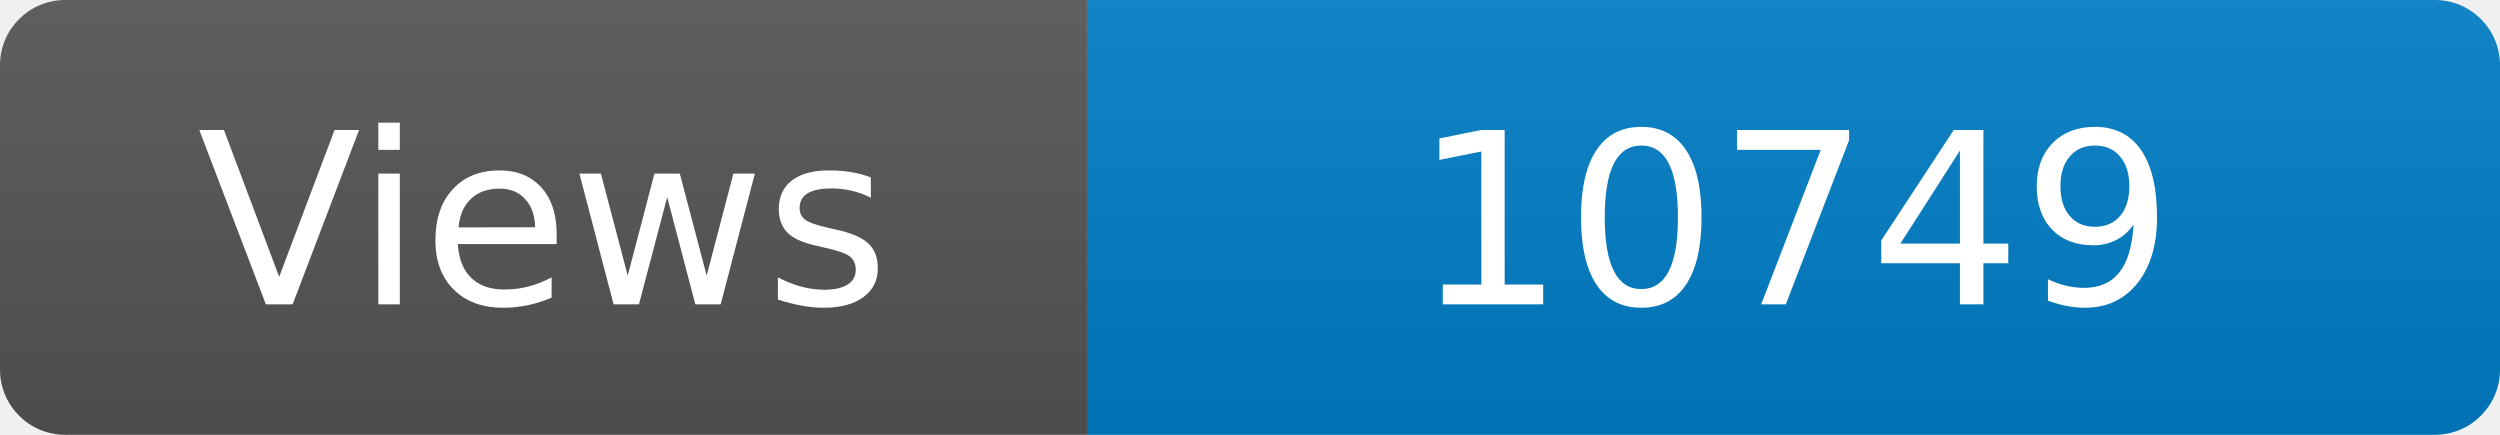
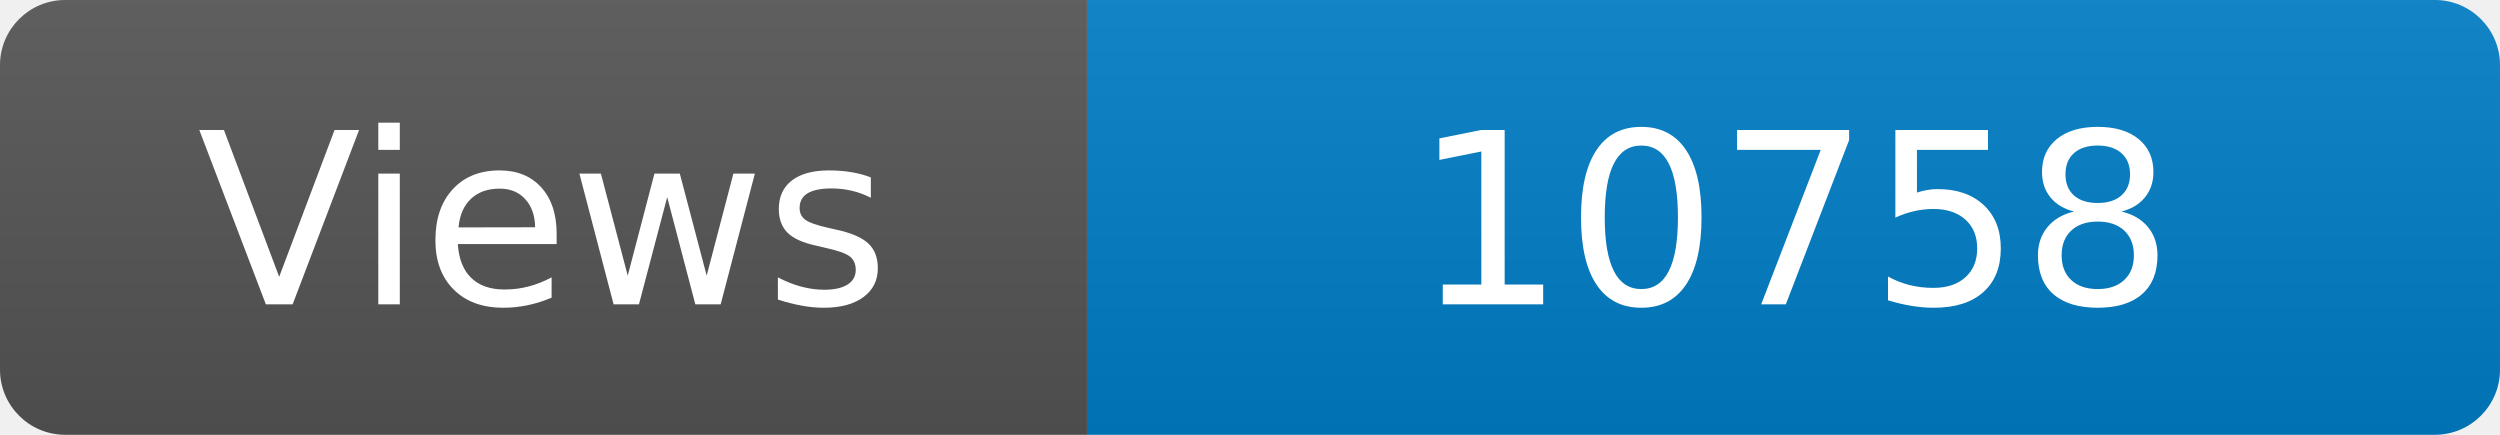
<svg xmlns="http://www.w3.org/2000/svg" width="115" height="20" role="img" aria-label="Maintained?: yes">
  <linearGradient id="s" x2="0" y2="100%">
    <stop offset="0" stop-color="#bbb" stop-opacity=".1" />
    <stop offset="1" stop-opacity=".1" />
  </linearGradient>
  <clipPath id="r">
    <rect width="115" height="20" rx="3" fill="#fff" />
  </clipPath>
  <g clip-path="url(#r)">
    <rect width="50" height="20" fill="#555" />
    <rect x="50" width="160" height="20" fill="#007ec6" />
    <rect width="115" height="20" fill="url(#s)" />
  </g>
  <g fill="#fff" text-anchor="middle" font-family="Verdana,Geneva,DejaVu Sans,sans-serif" font-size="110">
    <text x="250" y="140" transform="scale(.1)" fill="#fff">Views</text>
-     <text x="825" y="140" transform="scale(.1)" fill="#fff">10749</text>
+     <text x="825" y="140" transform="scale(.1)" fill="#fff">10758</text>
  </g>
</svg>
